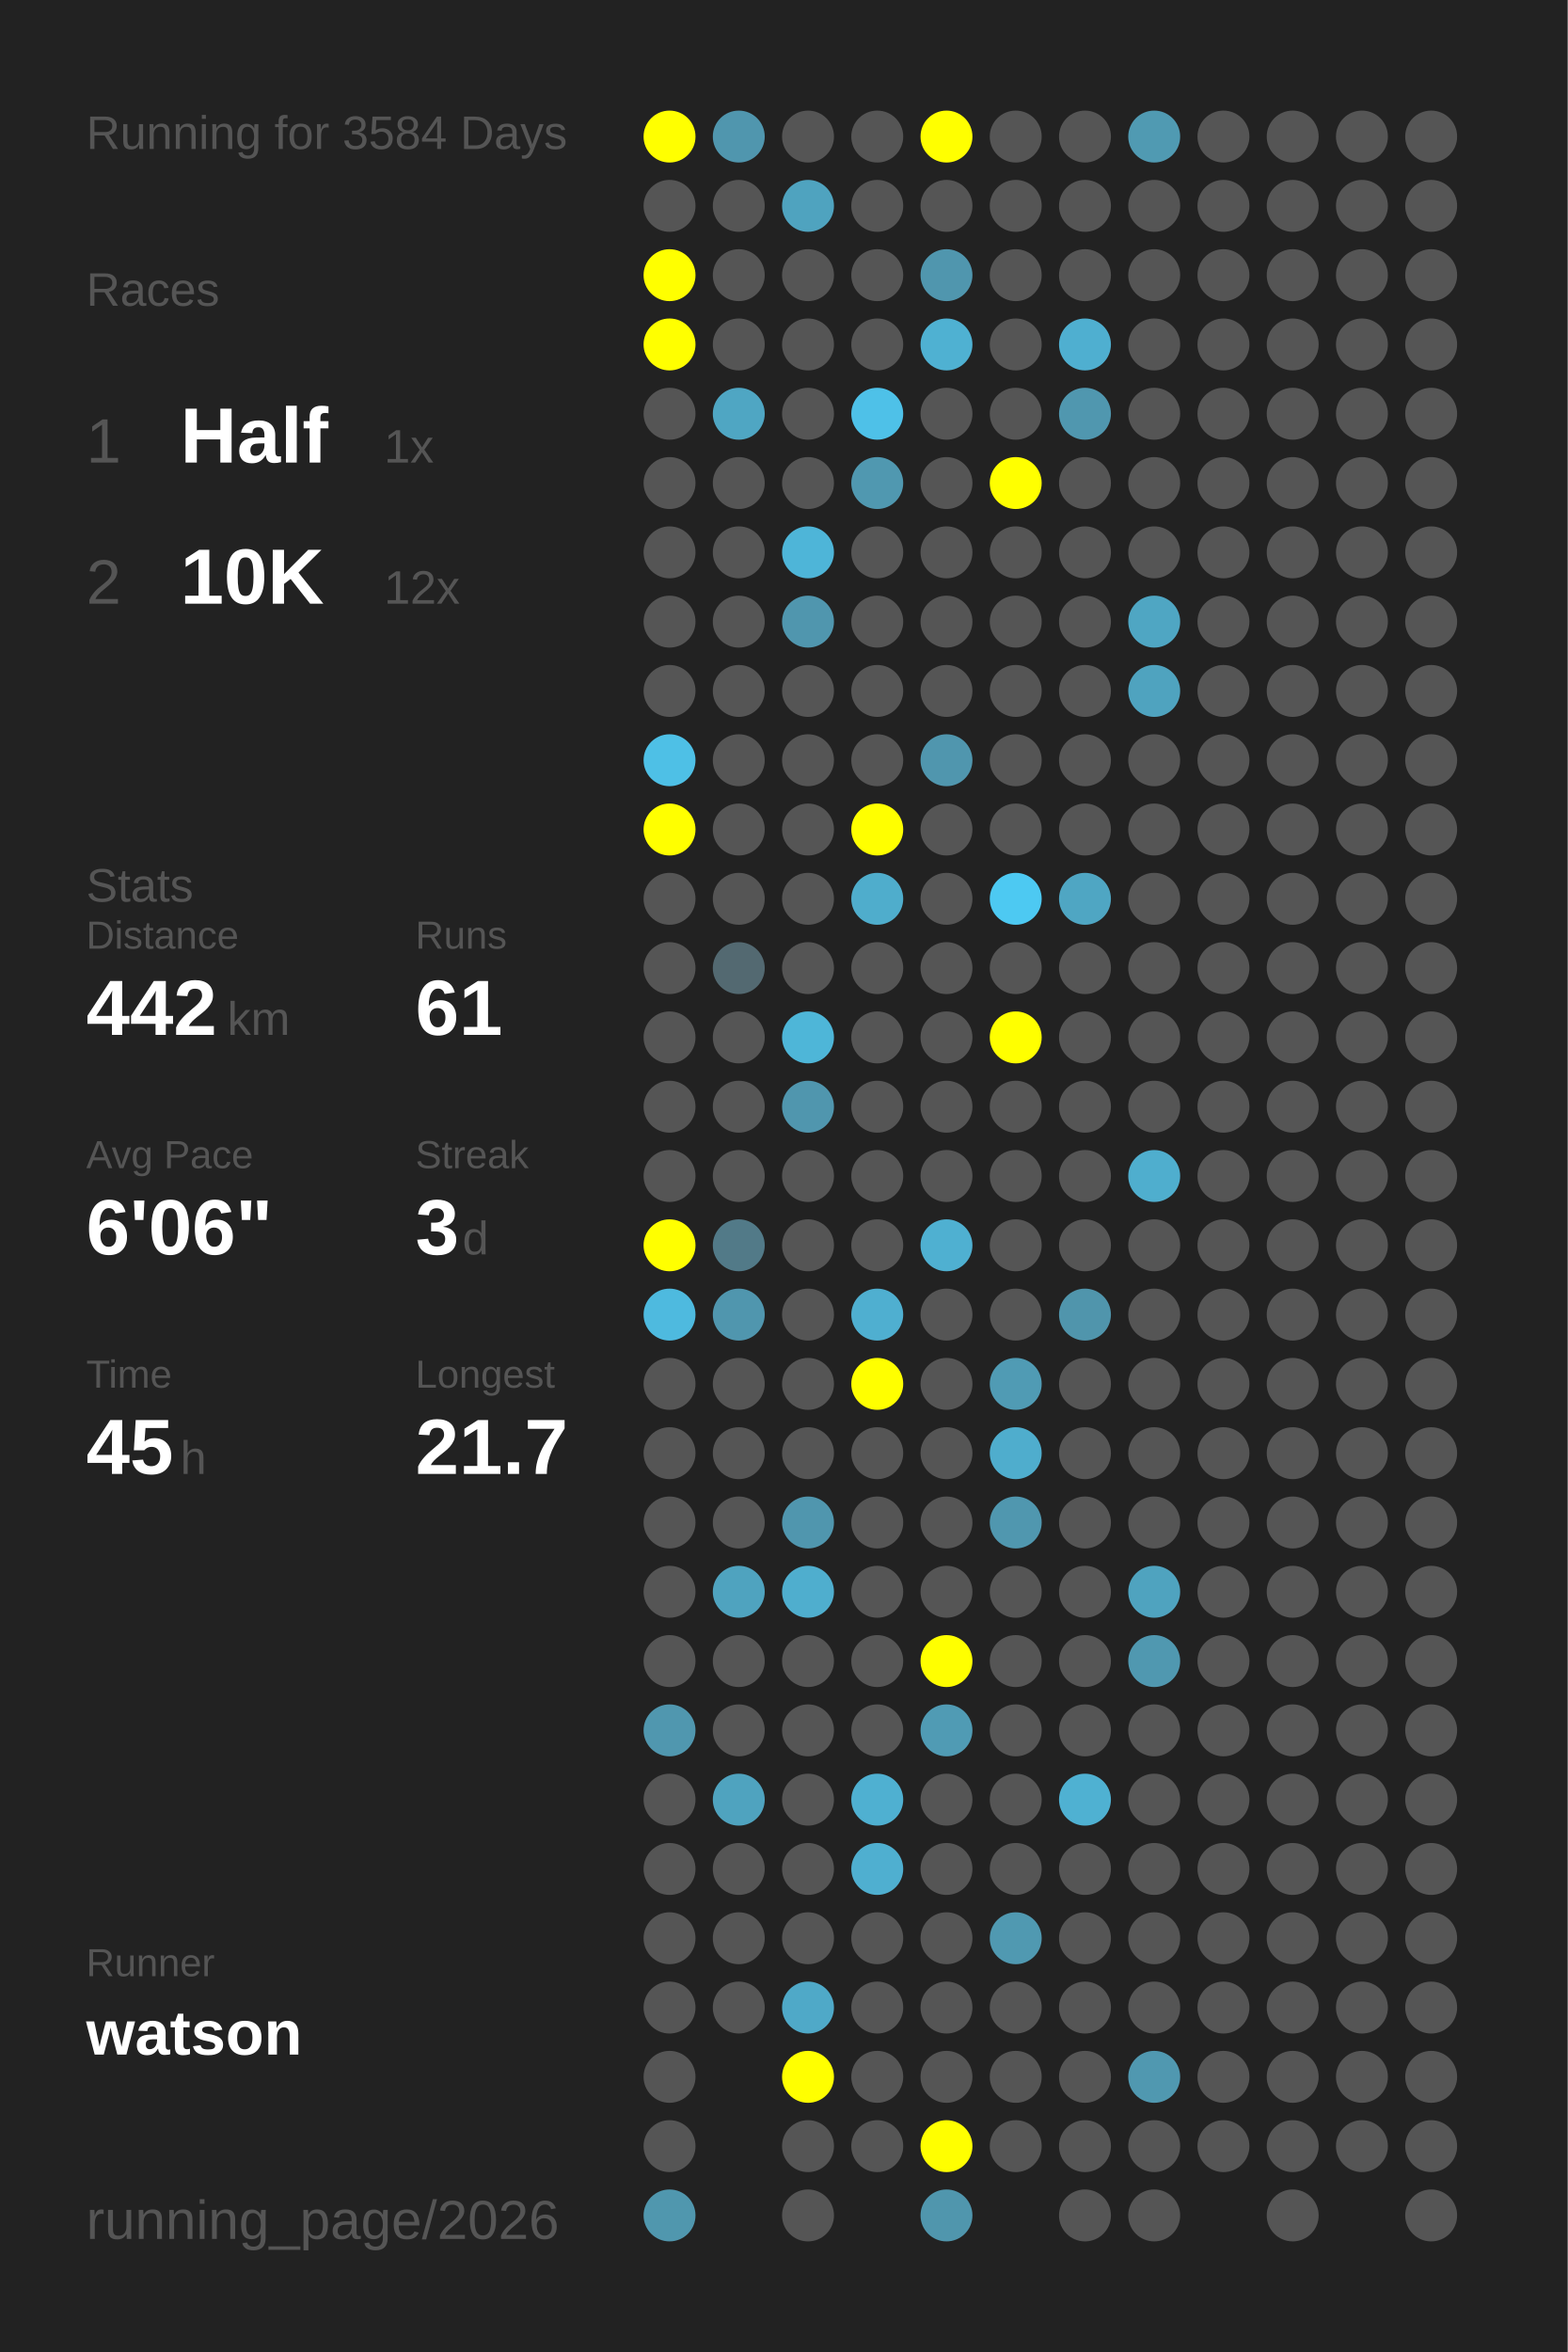
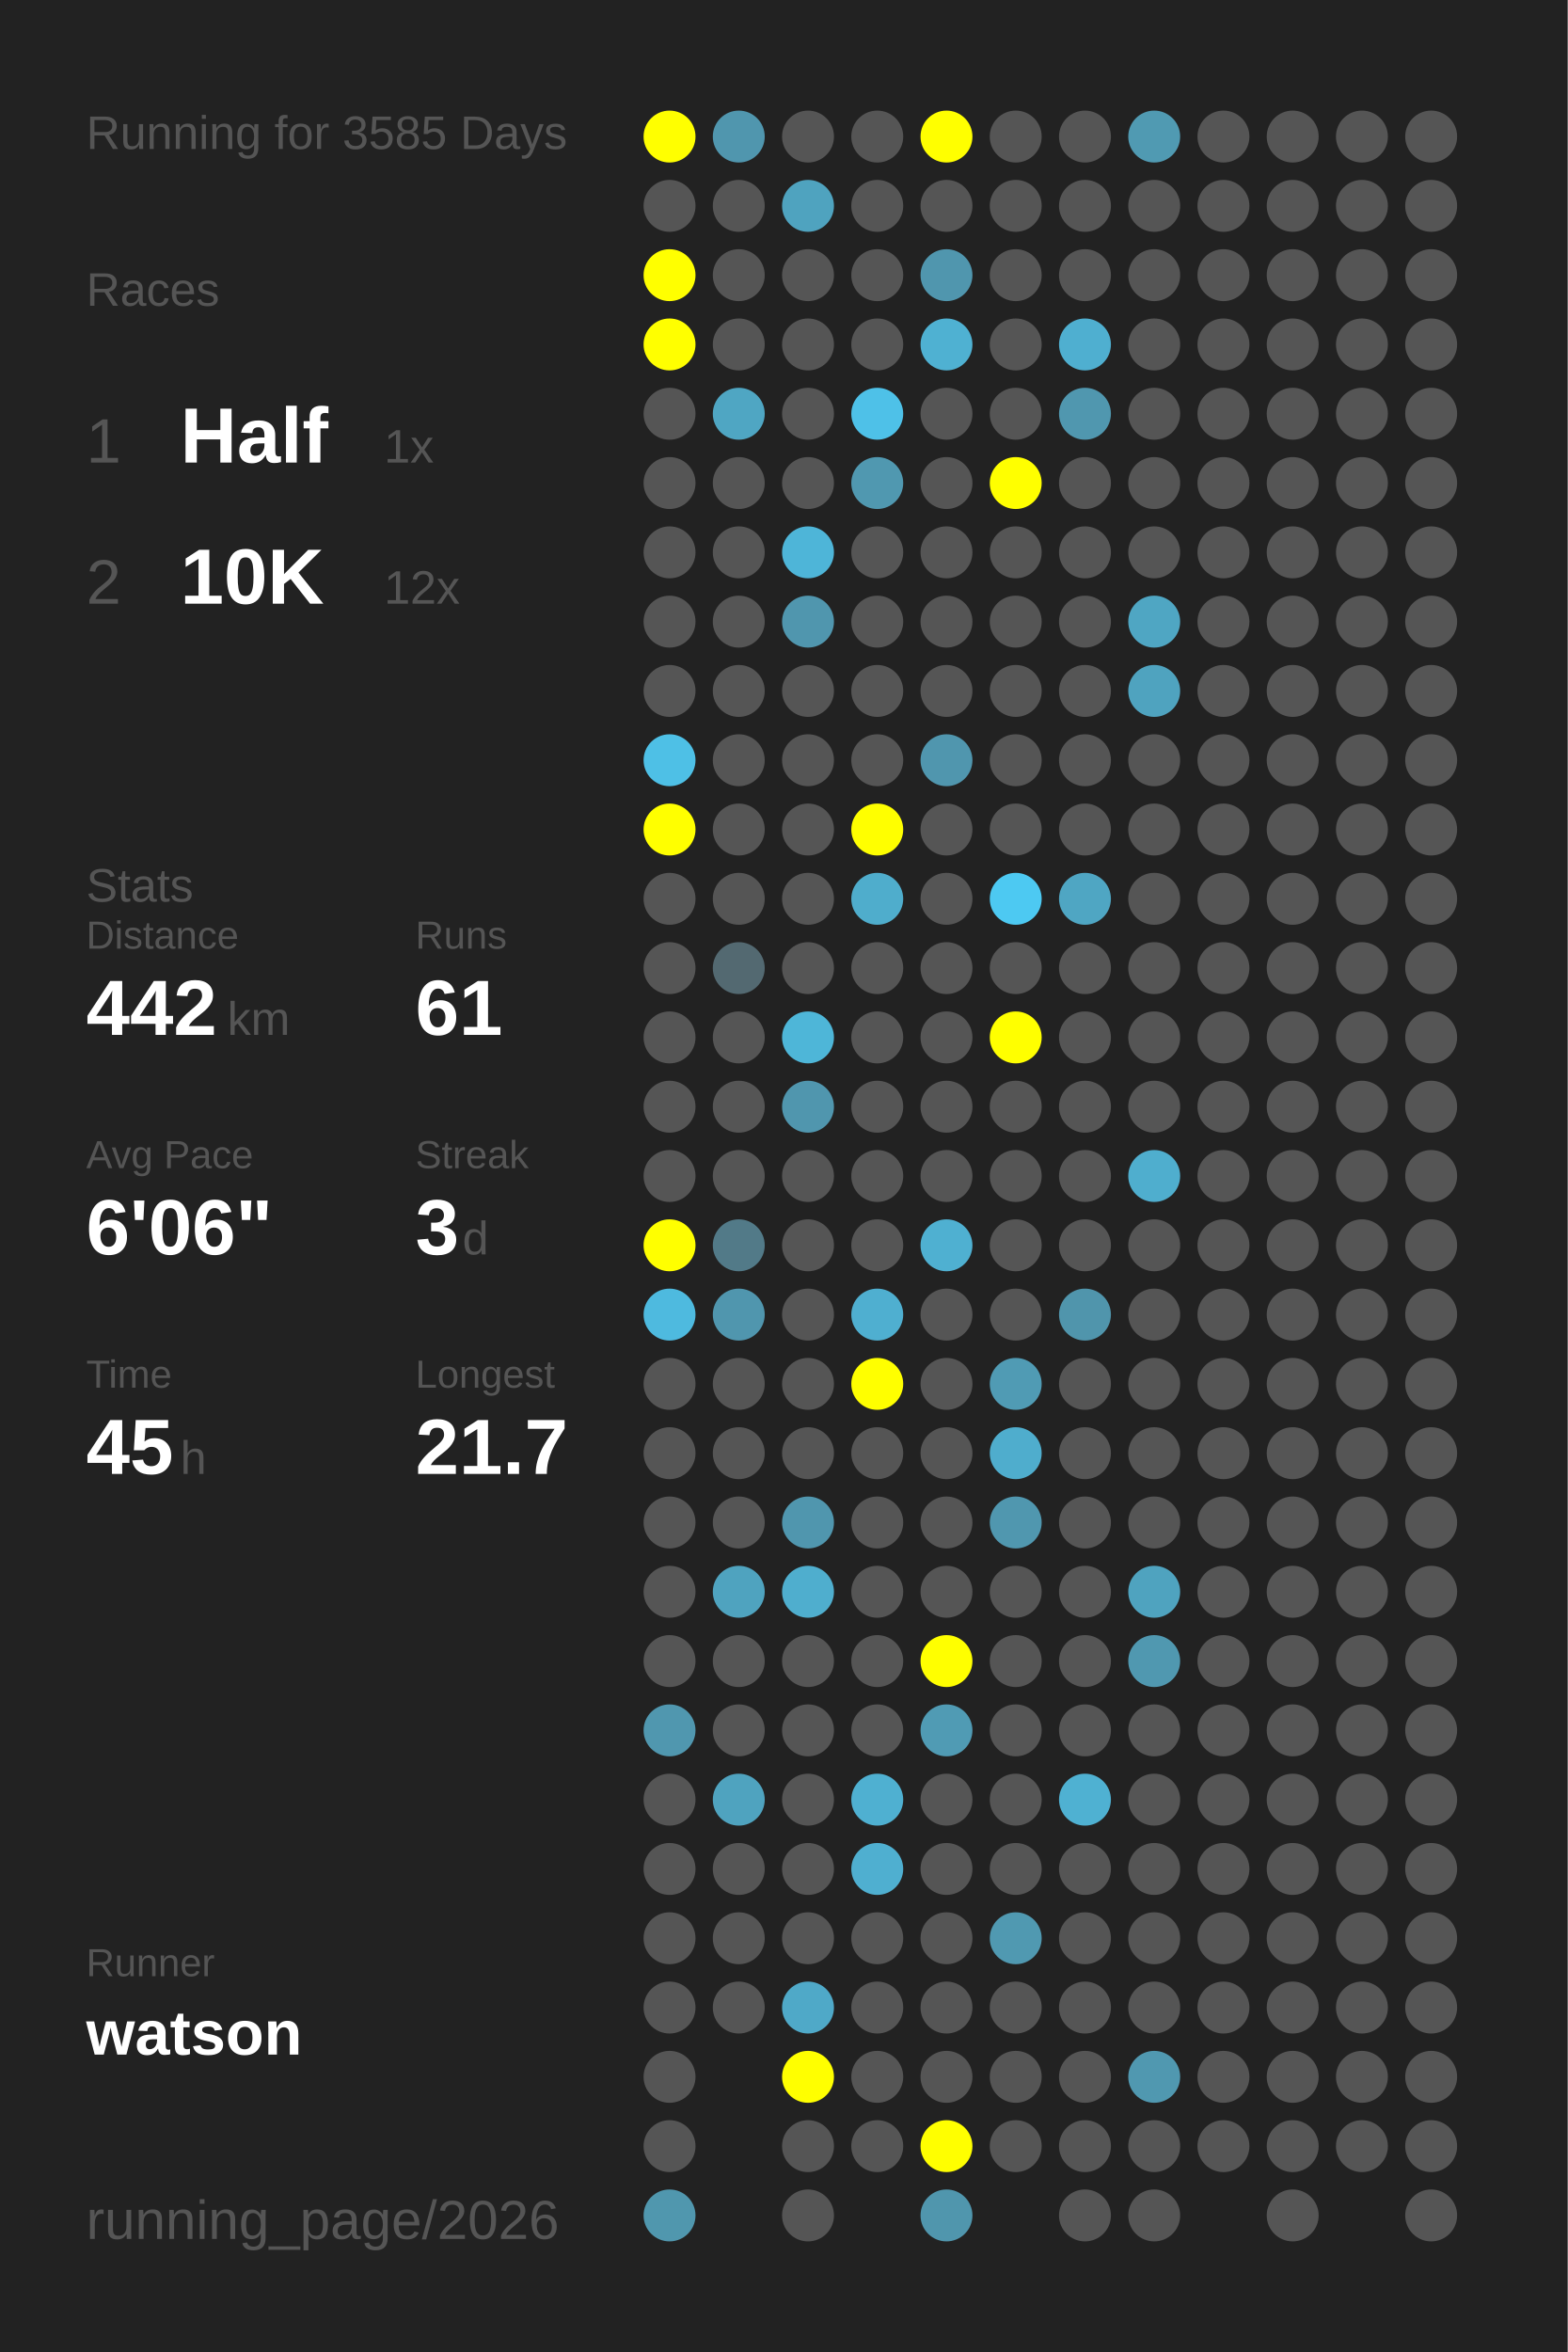
<svg xmlns="http://www.w3.org/2000/svg" baseProfile="full" height="300mm" version="1.1" viewBox="0,0,200,300" width="200mm">
  <defs />
  <rect fill="#222222" height="300" width="200" x="0" y="0" />
-   <text fill="#555555" style="font-size:6px; font-family:Arial;" x="11" y="19">Running for 3584 Days</text>
+   <text fill="#555555" style="font-size:6px; font-family:Arial;" x="11" y="19">Running for 3585 Days</text>
  <text fill="#555555" style="font-size:6px; font-family:Arial;" x="11" y="39">Races</text>
  <text fill="#555555" style="font-size:8px; font-family:Arial;" x="11" y="59">1</text>
  <text fill="#FFFFFF" style="font-size:10px; font-family:Arial; font-weight:bold;" x="23" y="59">Half</text>
  <text fill="#555555" style="font-size:6px; font-family:Arial;" x="49" y="59">1x</text>
  <text fill="#555555" style="font-size:8px; font-family:Arial;" x="11" y="77">2</text>
  <text fill="#FFFFFF" style="font-size:10px; font-family:Arial; font-weight:bold;" x="23" y="77">10K</text>
  <text fill="#555555" style="font-size:6px; font-family:Arial;" x="49" y="77">12x</text>
  <text fill="#555555" style="font-size:6px; font-family:Arial;" x="11" y="115">Stats</text>
  <text fill="#555555" style="font-size:5px; font-family:Arial;" x="11" y="121">Distance</text>
  <text fill="#FFFFFF" style="font-size:10px; font-family:Arial; font-weight:bold;" x="11" y="132">442</text>
  <text fill="#555555" style="font-size:6px; font-family:Arial;" x="29" y="132">km</text>
  <text fill="#555555" style="font-size:5px; font-family:Arial;" x="53" y="121">Runs</text>
  <text fill="#FFFFFF" style="font-size:10px; font-family:Arial; font-weight:bold;" x="53" y="132">61</text>
  <text fill="#555555" style="font-size:5px; font-family:Arial;" x="11" y="149">Avg Pace</text>
  <text fill="#FFFFFF" style="font-size:10px; font-family:Arial; font-weight:bold;" x="11" y="160">6'06"</text>
  <text fill="#555555" style="font-size:5px; font-family:Arial;" x="53" y="149">Streak</text>
  <text fill="#FFFFFF" style="font-size:10px; font-family:Arial; font-weight:bold;" x="53" y="160">3</text>
  <text fill="#555555" style="font-size:6px; font-family:Arial;" x="59" y="160">d</text>
  <text fill="#555555" style="font-size:5px; font-family:Arial;" x="11" y="177">Time</text>
  <text fill="#FFFFFF" style="font-size:10px; font-family:Arial; font-weight:bold;" x="11" y="188">45</text>
  <text fill="#555555" style="font-size:6px; font-family:Arial;" x="23" y="188">h</text>
  <text fill="#555555" style="font-size:5px; font-family:Arial;" x="53" y="177">Longest</text>
  <text fill="#FFFFFF" style="font-size:10px; font-family:Arial; font-weight:bold;" x="53" y="188">21.7</text>
  <text fill="#555555" style="font-size:5px; font-family:Arial;" x="11" y="252.065">Runner</text>
  <text fill="#FFFFFF" style="font-size:8px; font-family:Arial; font-weight:bold;" x="11" y="262.065">watson</text>
  <text fill="#555555" style="font-size:7px; font-family:Arial;" x="11" y="285.581">running_page/2026</text>
  <circle cx="85.417" cy="17.419" fill="#FFFF00" r="3.312" />
  <circle cx="85.417" cy="26.258" fill="#555555" r="3.312" />
  <circle cx="85.417" cy="35.097" fill="#FFFF00" r="3.312" />
  <circle cx="85.417" cy="43.935" fill="#FFFF00" r="3.312" />
  <circle cx="85.417" cy="52.774" fill="#555555" r="3.312" />
  <circle cx="85.417" cy="61.613" fill="#555555" r="3.312" />
  <circle cx="85.417" cy="70.452" fill="#555555" r="3.312" />
  <circle cx="85.417" cy="79.29" fill="#555555" r="3.312" />
  <circle cx="85.417" cy="88.129" fill="#555555" r="3.312" />
  <circle cx="85.417" cy="96.968" fill="#4ec0e6" r="3.312" />
  <circle cx="85.417" cy="105.806" fill="#FFFF00" r="3.312" />
  <circle cx="85.417" cy="114.645" fill="#555555" r="3.312" />
  <circle cx="85.417" cy="123.484" fill="#555555" r="3.312" />
  <circle cx="85.417" cy="132.323" fill="#555555" r="3.312" />
  <circle cx="85.417" cy="141.161" fill="#555555" r="3.312" />
  <circle cx="85.417" cy="150" fill="#555555" r="3.312" />
  <circle cx="85.417" cy="158.839" fill="#FFFF00" r="3.312" />
  <circle cx="85.417" cy="167.677" fill="#4ebadf" r="3.312" />
  <circle cx="85.417" cy="176.516" fill="#555555" r="3.312" />
  <circle cx="85.417" cy="185.355" fill="#555555" r="3.312" />
  <circle cx="85.417" cy="194.194" fill="#555555" r="3.312" />
  <circle cx="85.417" cy="203.032" fill="#555555" r="3.312" />
  <circle cx="85.417" cy="211.871" fill="#555555" r="3.312" />
  <circle cx="85.417" cy="220.71" fill="#5097af" r="3.312" />
  <circle cx="85.417" cy="229.548" fill="#555555" r="3.312" />
  <circle cx="85.417" cy="238.387" fill="#555555" r="3.312" />
  <circle cx="85.417" cy="247.226" fill="#555555" r="3.312" />
  <circle cx="85.417" cy="256.065" fill="#555555" r="3.312" />
  <circle cx="85.417" cy="264.903" fill="#555555" r="3.312" />
  <circle cx="85.417" cy="273.742" fill="#555555" r="3.312" />
  <circle cx="85.417" cy="282.581" fill="#5097ae" r="3.312" />
  <circle cx="94.25" cy="17.419" fill="#5096ae" r="3.312" />
  <circle cx="94.25" cy="26.258" fill="#555555" r="3.312" />
  <circle cx="94.25" cy="35.097" fill="#555555" r="3.312" />
  <circle cx="94.25" cy="43.935" fill="#555555" r="3.312" />
  <circle cx="94.25" cy="52.774" fill="#4fa6c3" r="3.312" />
  <circle cx="94.25" cy="61.613" fill="#555555" r="3.312" />
  <circle cx="94.25" cy="70.452" fill="#555555" r="3.312" />
  <circle cx="94.25" cy="79.29" fill="#555555" r="3.312" />
  <circle cx="94.25" cy="88.129" fill="#555555" r="3.312" />
  <circle cx="94.25" cy="96.968" fill="#555555" r="3.312" />
  <circle cx="94.25" cy="105.806" fill="#555555" r="3.312" />
  <circle cx="94.25" cy="114.645" fill="#555555" r="3.312" />
  <circle cx="94.25" cy="123.484" fill="#536971" r="3.312" />
  <circle cx="94.25" cy="132.323" fill="#555555" r="3.312" />
  <circle cx="94.25" cy="141.161" fill="#555555" r="3.312" />
  <circle cx="94.25" cy="150" fill="#555555" r="3.312" />
  <circle cx="94.25" cy="158.839" fill="#527a88" r="3.312" />
  <circle cx="94.25" cy="167.677" fill="#5096ae" r="3.312" />
  <circle cx="94.25" cy="176.516" fill="#555555" r="3.312" />
  <circle cx="94.25" cy="185.355" fill="#555555" r="3.312" />
  <circle cx="94.25" cy="194.194" fill="#555555" r="3.312" />
  <circle cx="94.25" cy="203.032" fill="#4fa3bf" r="3.312" />
  <circle cx="94.25" cy="211.871" fill="#555555" r="3.312" />
  <circle cx="94.25" cy="220.71" fill="#555555" r="3.312" />
  <circle cx="94.25" cy="229.548" fill="#4fa3bf" r="3.312" />
  <circle cx="94.25" cy="238.387" fill="#555555" r="3.312" />
  <circle cx="94.25" cy="247.226" fill="#555555" r="3.312" />
  <circle cx="94.25" cy="256.065" fill="#555555" r="3.312" />
  <circle cx="103.083" cy="17.419" fill="#555555" r="3.312" />
  <circle cx="103.083" cy="26.258" fill="#4fa3bf" r="3.312" />
  <circle cx="103.083" cy="35.097" fill="#555555" r="3.312" />
  <circle cx="103.083" cy="43.935" fill="#555555" r="3.312" />
  <circle cx="103.083" cy="52.774" fill="#555555" r="3.312" />
  <circle cx="103.083" cy="61.613" fill="#555555" r="3.312" />
  <circle cx="103.083" cy="70.452" fill="#4eb5d8" r="3.312" />
  <circle cx="103.083" cy="79.29" fill="#5096ae" r="3.312" />
  <circle cx="103.083" cy="88.129" fill="#555555" r="3.312" />
  <circle cx="103.083" cy="96.968" fill="#555555" r="3.312" />
  <circle cx="103.083" cy="105.806" fill="#555555" r="3.312" />
  <circle cx="103.083" cy="114.645" fill="#555555" r="3.312" />
  <circle cx="103.083" cy="123.484" fill="#555555" r="3.312" />
  <circle cx="103.083" cy="132.323" fill="#4eb6d8" r="3.312" />
  <circle cx="103.083" cy="141.161" fill="#5096ae" r="3.312" />
  <circle cx="103.083" cy="150" fill="#555555" r="3.312" />
  <circle cx="103.083" cy="158.839" fill="#555555" r="3.312" />
  <circle cx="103.083" cy="167.677" fill="#555555" r="3.312" />
  <circle cx="103.083" cy="176.516" fill="#555555" r="3.312" />
  <circle cx="103.083" cy="185.355" fill="#555555" r="3.312" />
  <circle cx="103.083" cy="194.194" fill="#5096ae" r="3.312" />
  <circle cx="103.083" cy="203.032" fill="#4faece" r="3.312" />
  <circle cx="103.083" cy="211.871" fill="#555555" r="3.312" />
  <circle cx="103.083" cy="220.71" fill="#555555" r="3.312" />
  <circle cx="103.083" cy="229.548" fill="#555555" r="3.312" />
  <circle cx="103.083" cy="238.387" fill="#555555" r="3.312" />
  <circle cx="103.083" cy="247.226" fill="#555555" r="3.312" />
  <circle cx="103.083" cy="256.065" fill="#4fa9c8" r="3.312" />
  <circle cx="103.083" cy="264.903" fill="#FFFF00" r="3.312" />
  <circle cx="103.083" cy="273.742" fill="#555555" r="3.312" />
  <circle cx="103.083" cy="282.581" fill="#555555" r="3.312" />
  <circle cx="111.917" cy="17.419" fill="#555555" r="3.312" />
  <circle cx="111.917" cy="26.258" fill="#555555" r="3.312" />
  <circle cx="111.917" cy="35.097" fill="#555555" r="3.312" />
  <circle cx="111.917" cy="43.935" fill="#555555" r="3.312" />
  <circle cx="111.917" cy="52.774" fill="#4ec1e8" r="3.312" />
  <circle cx="111.917" cy="61.613" fill="#5098b0" r="3.312" />
  <circle cx="111.917" cy="70.452" fill="#555555" r="3.312" />
  <circle cx="111.917" cy="79.29" fill="#555555" r="3.312" />
  <circle cx="111.917" cy="88.129" fill="#555555" r="3.312" />
  <circle cx="111.917" cy="96.968" fill="#555555" r="3.312" />
  <circle cx="111.917" cy="105.806" fill="#FFFF00" r="3.312" />
  <circle cx="111.917" cy="114.645" fill="#4fadcc" r="3.312" />
  <circle cx="111.917" cy="123.484" fill="#555555" r="3.312" />
  <circle cx="111.917" cy="132.323" fill="#555555" r="3.312" />
  <circle cx="111.917" cy="141.161" fill="#555555" r="3.312" />
  <circle cx="111.917" cy="150" fill="#555555" r="3.312" />
  <circle cx="111.917" cy="158.839" fill="#555555" r="3.312" />
  <circle cx="111.917" cy="167.677" fill="#4fafd0" r="3.312" />
  <circle cx="111.917" cy="176.516" fill="#FFFF00" r="3.312" />
  <circle cx="111.917" cy="185.355" fill="#555555" r="3.312" />
  <circle cx="111.917" cy="194.194" fill="#555555" r="3.312" />
  <circle cx="111.917" cy="203.032" fill="#555555" r="3.312" />
  <circle cx="111.917" cy="211.871" fill="#555555" r="3.312" />
  <circle cx="111.917" cy="220.71" fill="#555555" r="3.312" />
  <circle cx="111.917" cy="229.548" fill="#4fb0d1" r="3.312" />
  <circle cx="111.917" cy="238.387" fill="#4fafd0" r="3.312" />
  <circle cx="111.917" cy="247.226" fill="#555555" r="3.312" />
  <circle cx="111.917" cy="256.065" fill="#555555" r="3.312" />
  <circle cx="111.917" cy="264.903" fill="#555555" r="3.312" />
  <circle cx="111.917" cy="273.742" fill="#555555" r="3.312" />
  <circle cx="120.75" cy="17.419" fill="#FFFF00" r="3.312" />
  <circle cx="120.75" cy="26.258" fill="#555555" r="3.312" />
  <circle cx="120.75" cy="35.097" fill="#5096ae" r="3.312" />
  <circle cx="120.75" cy="43.935" fill="#4fb1d2" r="3.312" />
  <circle cx="120.75" cy="52.774" fill="#555555" r="3.312" />
  <circle cx="120.75" cy="61.613" fill="#555555" r="3.312" />
  <circle cx="120.75" cy="70.452" fill="#555555" r="3.312" />
  <circle cx="120.75" cy="79.29" fill="#555555" r="3.312" />
  <circle cx="120.75" cy="88.129" fill="#555555" r="3.312" />
  <circle cx="120.75" cy="96.968" fill="#5096ae" r="3.312" />
  <circle cx="120.75" cy="105.806" fill="#555555" r="3.312" />
  <circle cx="120.75" cy="114.645" fill="#555555" r="3.312" />
  <circle cx="120.75" cy="123.484" fill="#555555" r="3.312" />
  <circle cx="120.75" cy="132.323" fill="#555555" r="3.312" />
  <circle cx="120.75" cy="141.161" fill="#555555" r="3.312" />
  <circle cx="120.75" cy="150" fill="#555555" r="3.312" />
  <circle cx="120.75" cy="158.839" fill="#4fb0d1" r="3.312" />
  <circle cx="120.75" cy="167.677" fill="#555555" r="3.312" />
  <circle cx="120.75" cy="176.516" fill="#555555" r="3.312" />
  <circle cx="120.75" cy="185.355" fill="#555555" r="3.312" />
  <circle cx="120.75" cy="194.194" fill="#555555" r="3.312" />
  <circle cx="120.75" cy="203.032" fill="#555555" r="3.312" />
  <circle cx="120.75" cy="211.871" fill="#FFFF00" r="3.312" />
  <circle cx="120.75" cy="220.71" fill="#509bb4" r="3.312" />
  <circle cx="120.75" cy="229.548" fill="#555555" r="3.312" />
  <circle cx="120.75" cy="238.387" fill="#555555" r="3.312" />
  <circle cx="120.75" cy="247.226" fill="#555555" r="3.312" />
  <circle cx="120.75" cy="256.065" fill="#555555" r="3.312" />
  <circle cx="120.75" cy="264.903" fill="#555555" r="3.312" />
  <circle cx="120.75" cy="273.742" fill="#FFFF00" r="3.312" />
  <circle cx="120.75" cy="282.581" fill="#5096ad" r="3.312" />
  <circle cx="129.583" cy="17.419" fill="#555555" r="3.312" />
  <circle cx="129.583" cy="26.258" fill="#555555" r="3.312" />
  <circle cx="129.583" cy="35.097" fill="#555555" r="3.312" />
  <circle cx="129.583" cy="43.935" fill="#555555" r="3.312" />
  <circle cx="129.583" cy="52.774" fill="#555555" r="3.312" />
  <circle cx="129.583" cy="61.613" fill="#FFFF00" r="3.312" />
  <circle cx="129.583" cy="70.452" fill="#555555" r="3.312" />
  <circle cx="129.583" cy="79.29" fill="#555555" r="3.312" />
  <circle cx="129.583" cy="88.129" fill="#555555" r="3.312" />
  <circle cx="129.583" cy="96.968" fill="#555555" r="3.312" />
  <circle cx="129.583" cy="105.806" fill="#555555" r="3.312" />
  <circle cx="129.583" cy="114.645" fill="#4dc9f2" r="3.312" />
  <circle cx="129.583" cy="123.484" fill="#555555" r="3.312" />
  <circle cx="129.583" cy="132.323" fill="#FFFF00" r="3.312" />
  <circle cx="129.583" cy="141.161" fill="#555555" r="3.312" />
  <circle cx="129.583" cy="150" fill="#555555" r="3.312" />
  <circle cx="129.583" cy="158.839" fill="#555555" r="3.312" />
  <circle cx="129.583" cy="167.677" fill="#555555" r="3.312" />
  <circle cx="129.583" cy="176.516" fill="#509bb4" r="3.312" />
  <circle cx="129.583" cy="185.355" fill="#4fadcd" r="3.312" />
  <circle cx="129.583" cy="194.194" fill="#5097af" r="3.312" />
  <circle cx="129.583" cy="203.032" fill="#555555" r="3.312" />
  <circle cx="129.583" cy="211.871" fill="#555555" r="3.312" />
  <circle cx="129.583" cy="220.71" fill="#555555" r="3.312" />
  <circle cx="129.583" cy="229.548" fill="#555555" r="3.312" />
  <circle cx="129.583" cy="238.387" fill="#555555" r="3.312" />
  <circle cx="129.583" cy="247.226" fill="#5099b1" r="3.312" />
  <circle cx="129.583" cy="256.065" fill="#555555" r="3.312" />
  <circle cx="129.583" cy="264.903" fill="#555555" r="3.312" />
  <circle cx="129.583" cy="273.742" fill="#555555" r="3.312" />
  <circle cx="138.417" cy="17.419" fill="#555555" r="3.312" />
  <circle cx="138.417" cy="26.258" fill="#555555" r="3.312" />
  <circle cx="138.417" cy="35.097" fill="#555555" r="3.312" />
  <circle cx="138.417" cy="43.935" fill="#4fafd0" r="3.312" />
  <circle cx="138.417" cy="52.774" fill="#5097af" r="3.312" />
  <circle cx="138.417" cy="61.613" fill="#555555" r="3.312" />
  <circle cx="138.417" cy="70.452" fill="#555555" r="3.312" />
  <circle cx="138.417" cy="79.29" fill="#555555" r="3.312" />
  <circle cx="138.417" cy="88.129" fill="#555555" r="3.312" />
  <circle cx="138.417" cy="96.968" fill="#555555" r="3.312" />
  <circle cx="138.417" cy="105.806" fill="#555555" r="3.312" />
  <circle cx="138.417" cy="114.645" fill="#4fa6c3" r="3.312" />
  <circle cx="138.417" cy="123.484" fill="#555555" r="3.312" />
  <circle cx="138.417" cy="132.323" fill="#555555" r="3.312" />
  <circle cx="138.417" cy="141.161" fill="#555555" r="3.312" />
  <circle cx="138.417" cy="150" fill="#555555" r="3.312" />
  <circle cx="138.417" cy="158.839" fill="#555555" r="3.312" />
  <circle cx="138.417" cy="167.677" fill="#5095ac" r="3.312" />
  <circle cx="138.417" cy="176.516" fill="#555555" r="3.312" />
  <circle cx="138.417" cy="185.355" fill="#555555" r="3.312" />
  <circle cx="138.417" cy="194.194" fill="#555555" r="3.312" />
  <circle cx="138.417" cy="203.032" fill="#555555" r="3.312" />
  <circle cx="138.417" cy="211.871" fill="#555555" r="3.312" />
  <circle cx="138.417" cy="220.71" fill="#555555" r="3.312" />
  <circle cx="138.417" cy="229.548" fill="#4fb1d2" r="3.312" />
  <circle cx="138.417" cy="238.387" fill="#555555" r="3.312" />
  <circle cx="138.417" cy="247.226" fill="#555555" r="3.312" />
  <circle cx="138.417" cy="256.065" fill="#555555" r="3.312" />
  <circle cx="138.417" cy="264.903" fill="#555555" r="3.312" />
  <circle cx="138.417" cy="273.742" fill="#555555" r="3.312" />
  <circle cx="138.417" cy="282.581" fill="#555555" r="3.312" />
  <circle cx="147.25" cy="17.419" fill="#509ab2" r="3.312" />
  <circle cx="147.25" cy="26.258" fill="#555555" r="3.312" />
  <circle cx="147.25" cy="35.097" fill="#555555" r="3.312" />
  <circle cx="147.25" cy="43.935" fill="#555555" r="3.312" />
  <circle cx="147.25" cy="52.774" fill="#555555" r="3.312" />
  <circle cx="147.25" cy="61.613" fill="#555555" r="3.312" />
  <circle cx="147.25" cy="70.452" fill="#555555" r="3.312" />
  <circle cx="147.25" cy="79.29" fill="#4fa6c3" r="3.312" />
  <circle cx="147.25" cy="88.129" fill="#4fa3bf" r="3.312" />
  <circle cx="147.25" cy="96.968" fill="#555555" r="3.312" />
  <circle cx="147.25" cy="105.806" fill="#555555" r="3.312" />
  <circle cx="147.25" cy="114.645" fill="#555555" r="3.312" />
  <circle cx="147.25" cy="123.484" fill="#555555" r="3.312" />
  <circle cx="147.25" cy="132.323" fill="#555555" r="3.312" />
  <circle cx="147.25" cy="141.161" fill="#555555" r="3.312" />
  <circle cx="147.25" cy="150" fill="#4faece" r="3.312" />
  <circle cx="147.25" cy="158.839" fill="#555555" r="3.312" />
  <circle cx="147.25" cy="167.677" fill="#555555" r="3.312" />
  <circle cx="147.25" cy="176.516" fill="#555555" r="3.312" />
  <circle cx="147.25" cy="185.355" fill="#555555" r="3.312" />
  <circle cx="147.25" cy="194.194" fill="#555555" r="3.312" />
  <circle cx="147.25" cy="203.032" fill="#4fa3bf" r="3.312" />
  <circle cx="147.25" cy="211.871" fill="#5098b0" r="3.312" />
  <circle cx="147.25" cy="220.71" fill="#555555" r="3.312" />
  <circle cx="147.25" cy="229.548" fill="#555555" r="3.312" />
  <circle cx="147.25" cy="238.387" fill="#555555" r="3.312" />
  <circle cx="147.25" cy="247.226" fill="#555555" r="3.312" />
  <circle cx="147.25" cy="256.065" fill="#555555" r="3.312" />
  <circle cx="147.25" cy="264.903" fill="#5098b0" r="3.312" />
  <circle cx="147.25" cy="273.742" fill="#555555" r="3.312" />
  <circle cx="147.25" cy="282.581" fill="#555555" r="3.312" />
  <circle cx="156.083" cy="17.419" fill="#555555" r="3.312" />
  <circle cx="156.083" cy="26.258" fill="#555555" r="3.312" />
  <circle cx="156.083" cy="35.097" fill="#555555" r="3.312" />
  <circle cx="156.083" cy="43.935" fill="#555555" r="3.312" />
  <circle cx="156.083" cy="52.774" fill="#555555" r="3.312" />
  <circle cx="156.083" cy="61.613" fill="#555555" r="3.312" />
  <circle cx="156.083" cy="70.452" fill="#555555" r="3.312" />
  <circle cx="156.083" cy="79.29" fill="#555555" r="3.312" />
  <circle cx="156.083" cy="88.129" fill="#555555" r="3.312" />
  <circle cx="156.083" cy="96.968" fill="#555555" r="3.312" />
  <circle cx="156.083" cy="105.806" fill="#555555" r="3.312" />
  <circle cx="156.083" cy="114.645" fill="#555555" r="3.312" />
  <circle cx="156.083" cy="123.484" fill="#555555" r="3.312" />
  <circle cx="156.083" cy="132.323" fill="#555555" r="3.312" />
  <circle cx="156.083" cy="141.161" fill="#555555" r="3.312" />
  <circle cx="156.083" cy="150" fill="#555555" r="3.312" />
  <circle cx="156.083" cy="158.839" fill="#555555" r="3.312" />
  <circle cx="156.083" cy="167.677" fill="#555555" r="3.312" />
  <circle cx="156.083" cy="176.516" fill="#555555" r="3.312" />
  <circle cx="156.083" cy="185.355" fill="#555555" r="3.312" />
  <circle cx="156.083" cy="194.194" fill="#555555" r="3.312" />
  <circle cx="156.083" cy="203.032" fill="#555555" r="3.312" />
  <circle cx="156.083" cy="211.871" fill="#555555" r="3.312" />
  <circle cx="156.083" cy="220.71" fill="#555555" r="3.312" />
  <circle cx="156.083" cy="229.548" fill="#555555" r="3.312" />
  <circle cx="156.083" cy="238.387" fill="#555555" r="3.312" />
  <circle cx="156.083" cy="247.226" fill="#555555" r="3.312" />
  <circle cx="156.083" cy="256.065" fill="#555555" r="3.312" />
  <circle cx="156.083" cy="264.903" fill="#555555" r="3.312" />
  <circle cx="156.083" cy="273.742" fill="#555555" r="3.312" />
  <circle cx="164.917" cy="17.419" fill="#555555" r="3.312" />
  <circle cx="164.917" cy="26.258" fill="#555555" r="3.312" />
  <circle cx="164.917" cy="35.097" fill="#555555" r="3.312" />
  <circle cx="164.917" cy="43.935" fill="#555555" r="3.312" />
  <circle cx="164.917" cy="52.774" fill="#555555" r="3.312" />
  <circle cx="164.917" cy="61.613" fill="#555555" r="3.312" />
  <circle cx="164.917" cy="70.452" fill="#555555" r="3.312" />
  <circle cx="164.917" cy="79.29" fill="#555555" r="3.312" />
  <circle cx="164.917" cy="88.129" fill="#555555" r="3.312" />
  <circle cx="164.917" cy="96.968" fill="#555555" r="3.312" />
  <circle cx="164.917" cy="105.806" fill="#555555" r="3.312" />
  <circle cx="164.917" cy="114.645" fill="#555555" r="3.312" />
  <circle cx="164.917" cy="123.484" fill="#555555" r="3.312" />
  <circle cx="164.917" cy="132.323" fill="#555555" r="3.312" />
  <circle cx="164.917" cy="141.161" fill="#555555" r="3.312" />
  <circle cx="164.917" cy="150" fill="#555555" r="3.312" />
  <circle cx="164.917" cy="158.839" fill="#555555" r="3.312" />
  <circle cx="164.917" cy="167.677" fill="#555555" r="3.312" />
  <circle cx="164.917" cy="176.516" fill="#555555" r="3.312" />
  <circle cx="164.917" cy="185.355" fill="#555555" r="3.312" />
  <circle cx="164.917" cy="194.194" fill="#555555" r="3.312" />
  <circle cx="164.917" cy="203.032" fill="#555555" r="3.312" />
  <circle cx="164.917" cy="211.871" fill="#555555" r="3.312" />
  <circle cx="164.917" cy="220.71" fill="#555555" r="3.312" />
  <circle cx="164.917" cy="229.548" fill="#555555" r="3.312" />
  <circle cx="164.917" cy="238.387" fill="#555555" r="3.312" />
  <circle cx="164.917" cy="247.226" fill="#555555" r="3.312" />
  <circle cx="164.917" cy="256.065" fill="#555555" r="3.312" />
  <circle cx="164.917" cy="264.903" fill="#555555" r="3.312" />
  <circle cx="164.917" cy="273.742" fill="#555555" r="3.312" />
  <circle cx="164.917" cy="282.581" fill="#555555" r="3.312" />
  <circle cx="173.75" cy="17.419" fill="#555555" r="3.312" />
  <circle cx="173.75" cy="26.258" fill="#555555" r="3.312" />
  <circle cx="173.75" cy="35.097" fill="#555555" r="3.312" />
  <circle cx="173.75" cy="43.935" fill="#555555" r="3.312" />
  <circle cx="173.75" cy="52.774" fill="#555555" r="3.312" />
  <circle cx="173.75" cy="61.613" fill="#555555" r="3.312" />
  <circle cx="173.75" cy="70.452" fill="#555555" r="3.312" />
  <circle cx="173.75" cy="79.29" fill="#555555" r="3.312" />
  <circle cx="173.75" cy="88.129" fill="#555555" r="3.312" />
  <circle cx="173.75" cy="96.968" fill="#555555" r="3.312" />
  <circle cx="173.75" cy="105.806" fill="#555555" r="3.312" />
  <circle cx="173.75" cy="114.645" fill="#555555" r="3.312" />
  <circle cx="173.75" cy="123.484" fill="#555555" r="3.312" />
  <circle cx="173.75" cy="132.323" fill="#555555" r="3.312" />
  <circle cx="173.75" cy="141.161" fill="#555555" r="3.312" />
  <circle cx="173.75" cy="150" fill="#555555" r="3.312" />
  <circle cx="173.75" cy="158.839" fill="#555555" r="3.312" />
  <circle cx="173.75" cy="167.677" fill="#555555" r="3.312" />
  <circle cx="173.75" cy="176.516" fill="#555555" r="3.312" />
  <circle cx="173.75" cy="185.355" fill="#555555" r="3.312" />
  <circle cx="173.75" cy="194.194" fill="#555555" r="3.312" />
  <circle cx="173.75" cy="203.032" fill="#555555" r="3.312" />
  <circle cx="173.75" cy="211.871" fill="#555555" r="3.312" />
  <circle cx="173.75" cy="220.71" fill="#555555" r="3.312" />
  <circle cx="173.75" cy="229.548" fill="#555555" r="3.312" />
  <circle cx="173.75" cy="238.387" fill="#555555" r="3.312" />
  <circle cx="173.75" cy="247.226" fill="#555555" r="3.312" />
  <circle cx="173.75" cy="256.065" fill="#555555" r="3.312" />
  <circle cx="173.75" cy="264.903" fill="#555555" r="3.312" />
  <circle cx="173.75" cy="273.742" fill="#555555" r="3.312" />
  <circle cx="182.583" cy="17.419" fill="#555555" r="3.312" />
  <circle cx="182.583" cy="26.258" fill="#555555" r="3.312" />
  <circle cx="182.583" cy="35.097" fill="#555555" r="3.312" />
  <circle cx="182.583" cy="43.935" fill="#555555" r="3.312" />
  <circle cx="182.583" cy="52.774" fill="#555555" r="3.312" />
  <circle cx="182.583" cy="61.613" fill="#555555" r="3.312" />
  <circle cx="182.583" cy="70.452" fill="#555555" r="3.312" />
  <circle cx="182.583" cy="79.29" fill="#555555" r="3.312" />
  <circle cx="182.583" cy="88.129" fill="#555555" r="3.312" />
  <circle cx="182.583" cy="96.968" fill="#555555" r="3.312" />
  <circle cx="182.583" cy="105.806" fill="#555555" r="3.312" />
  <circle cx="182.583" cy="114.645" fill="#555555" r="3.312" />
  <circle cx="182.583" cy="123.484" fill="#555555" r="3.312" />
  <circle cx="182.583" cy="132.323" fill="#555555" r="3.312" />
  <circle cx="182.583" cy="141.161" fill="#555555" r="3.312" />
  <circle cx="182.583" cy="150" fill="#555555" r="3.312" />
  <circle cx="182.583" cy="158.839" fill="#555555" r="3.312" />
  <circle cx="182.583" cy="167.677" fill="#555555" r="3.312" />
  <circle cx="182.583" cy="176.516" fill="#555555" r="3.312" />
  <circle cx="182.583" cy="185.355" fill="#555555" r="3.312" />
  <circle cx="182.583" cy="194.194" fill="#555555" r="3.312" />
  <circle cx="182.583" cy="203.032" fill="#555555" r="3.312" />
  <circle cx="182.583" cy="211.871" fill="#555555" r="3.312" />
  <circle cx="182.583" cy="220.71" fill="#555555" r="3.312" />
  <circle cx="182.583" cy="229.548" fill="#555555" r="3.312" />
  <circle cx="182.583" cy="238.387" fill="#555555" r="3.312" />
  <circle cx="182.583" cy="247.226" fill="#555555" r="3.312" />
  <circle cx="182.583" cy="256.065" fill="#555555" r="3.312" />
  <circle cx="182.583" cy="264.903" fill="#555555" r="3.312" />
  <circle cx="182.583" cy="273.742" fill="#555555" r="3.312" />
  <circle cx="182.583" cy="282.581" fill="#555555" r="3.312" />
</svg>
